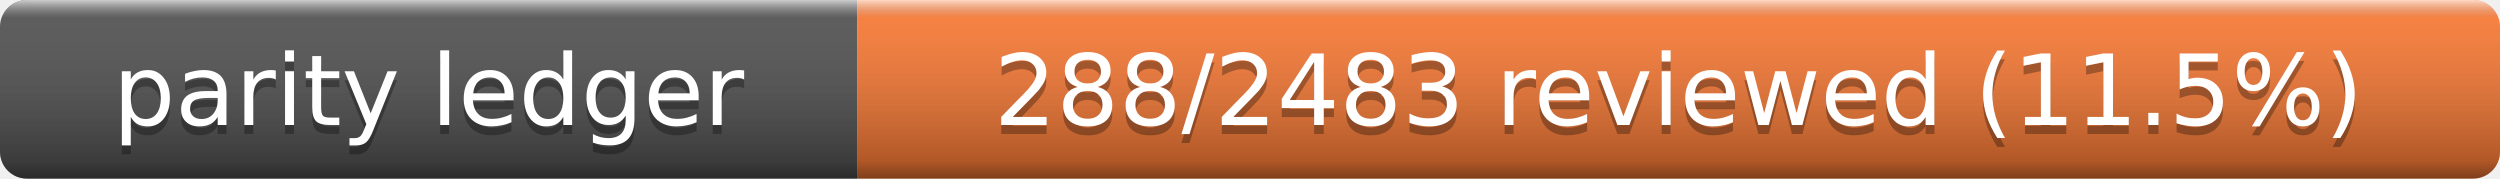
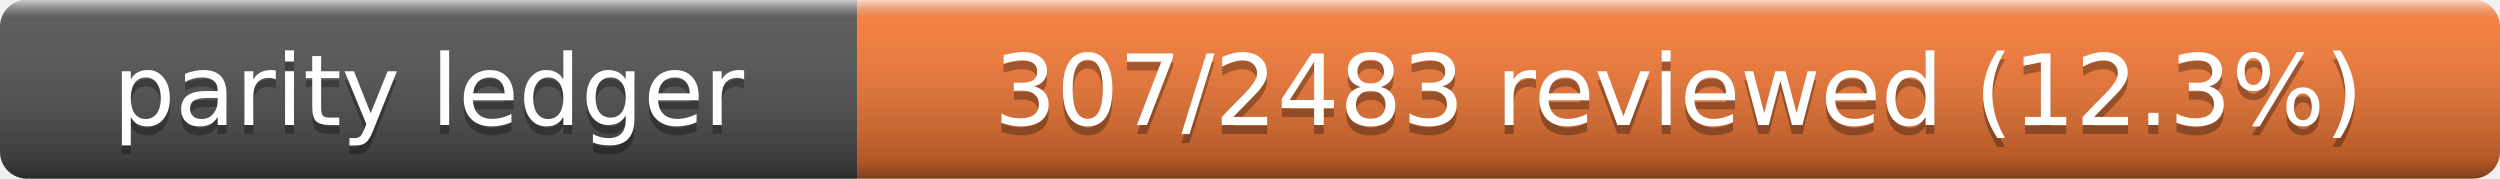
- <svg xmlns="http://www.w3.org/2000/svg" width="280" height="20" role="img" aria-label="Parity Ledger: 288/2483 reviewed (11.5%)">
+ <svg xmlns="http://www.w3.org/2000/svg" width="280" height="20" role="img" aria-label="Parity Ledger: 307/2483 reviewed (12.3%)">
  <linearGradient id="s" x2="0" y2="100%">
    <stop offset="0" stop-color="#fff" stop-opacity=".7" />
    <stop offset=".1" stop-color="#aaa" stop-opacity=".1" />
    <stop offset=".9" stop-opacity=".3" />
    <stop offset="1" stop-opacity=".5" />
  </linearGradient>
  <clipPath id="r">
    <rect width="280" height="20" rx="3" />
  </clipPath>
  <g clip-path="url(#r)">
    <rect width="96" height="20" fill="#555" />
    <rect x="96" width="184" height="20" fill="#fe7d37" />
    <rect width="280" height="20" fill="url(#s)" />
  </g>
  <g fill="#fff" text-anchor="middle" font-family="Verdana,Geneva,DejaVu Sans,sans-serif" font-size="11">
    <text x="48" y="15" fill="#010101" fill-opacity=".3">parity ledger</text>
    <text x="48" y="14">parity ledger</text>
-     <text x="188" y="15" fill="#010101" fill-opacity=".3">288/2483 reviewed (11.5%)</text>
-     <text x="188" y="14">288/2483 reviewed (11.5%)</text>
+     <text x="188" y="15" fill="#010101" fill-opacity=".3">307/2483 reviewed (12.3%)</text>
+     <text x="188" y="14">307/2483 reviewed (12.3%)</text>
  </g>
</svg>
